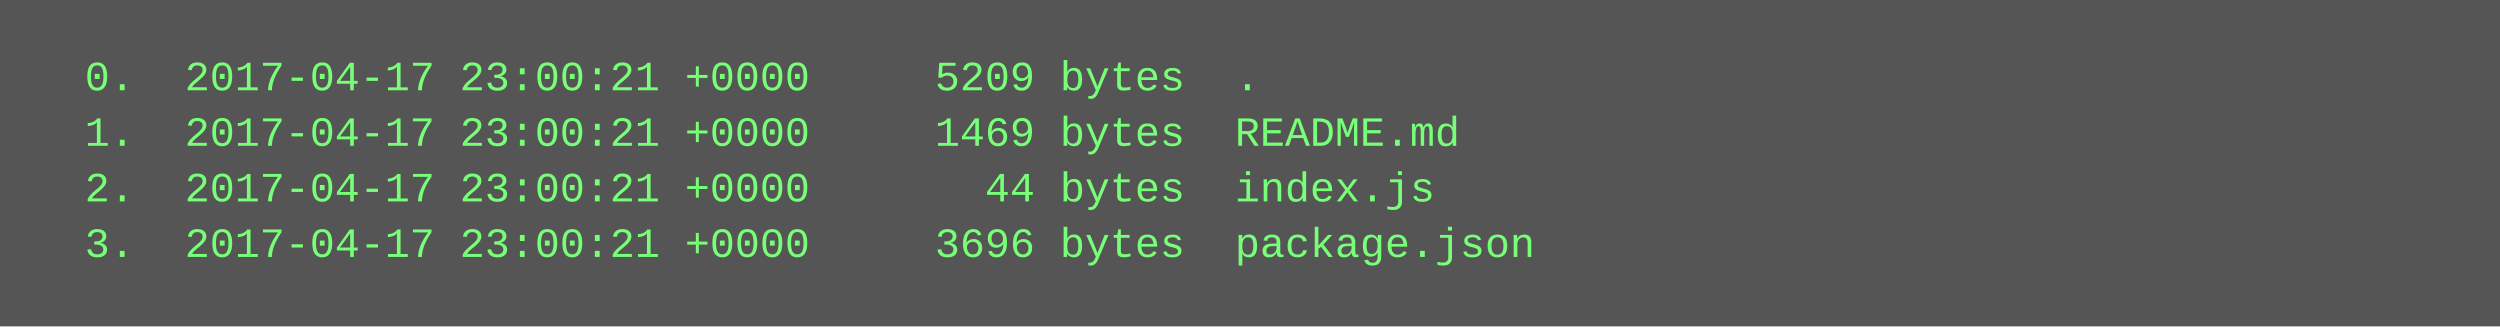
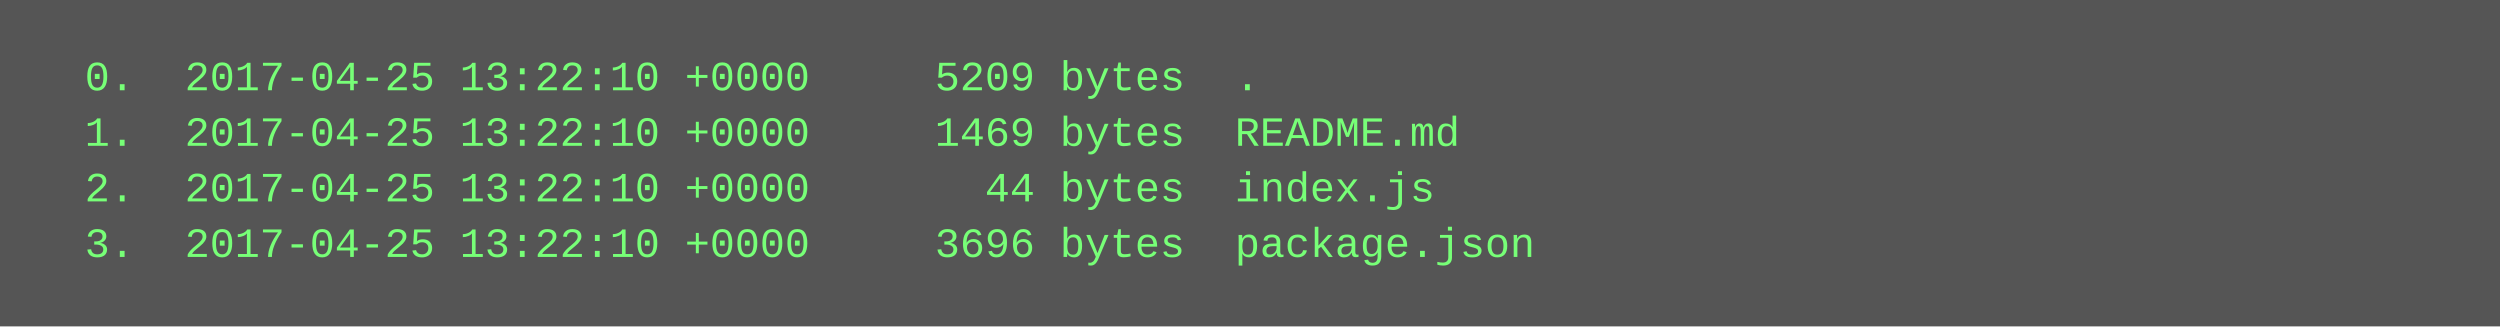
<svg xmlns="http://www.w3.org/2000/svg" height="94" width="720">
  <rect height="94" fill="#555" width="720" />
  <text fill="#7f7" font-family="Courier New" font-size="12" xml:space="preserve">
-     <tspan x="10" y="26">  0.  2017-04-17 23:00:21 +0000     5209 bytes  .</tspan>
-     <tspan x="10" y="42">  1.  2017-04-17 23:00:21 +0000     1469 bytes  README.md</tspan>
-     <tspan x="10" y="58">  2.  2017-04-17 23:00:21 +0000       44 bytes  index.js</tspan>
-     <tspan x="10" y="74">  3.  2017-04-17 23:00:21 +0000     3696 bytes  package.json</tspan>
+     <tspan x="10" y="26">  0.  2017-04-25 13:22:10 +0000     5209 bytes  .</tspan>
+     <tspan x="10" y="42">  1.  2017-04-25 13:22:10 +0000     1469 bytes  README.md</tspan>
+     <tspan x="10" y="58">  2.  2017-04-25 13:22:10 +0000       44 bytes  index.js</tspan>
+     <tspan x="10" y="74">  3.  2017-04-25 13:22:10 +0000     3696 bytes  package.json</tspan>
  </text>
</svg>
